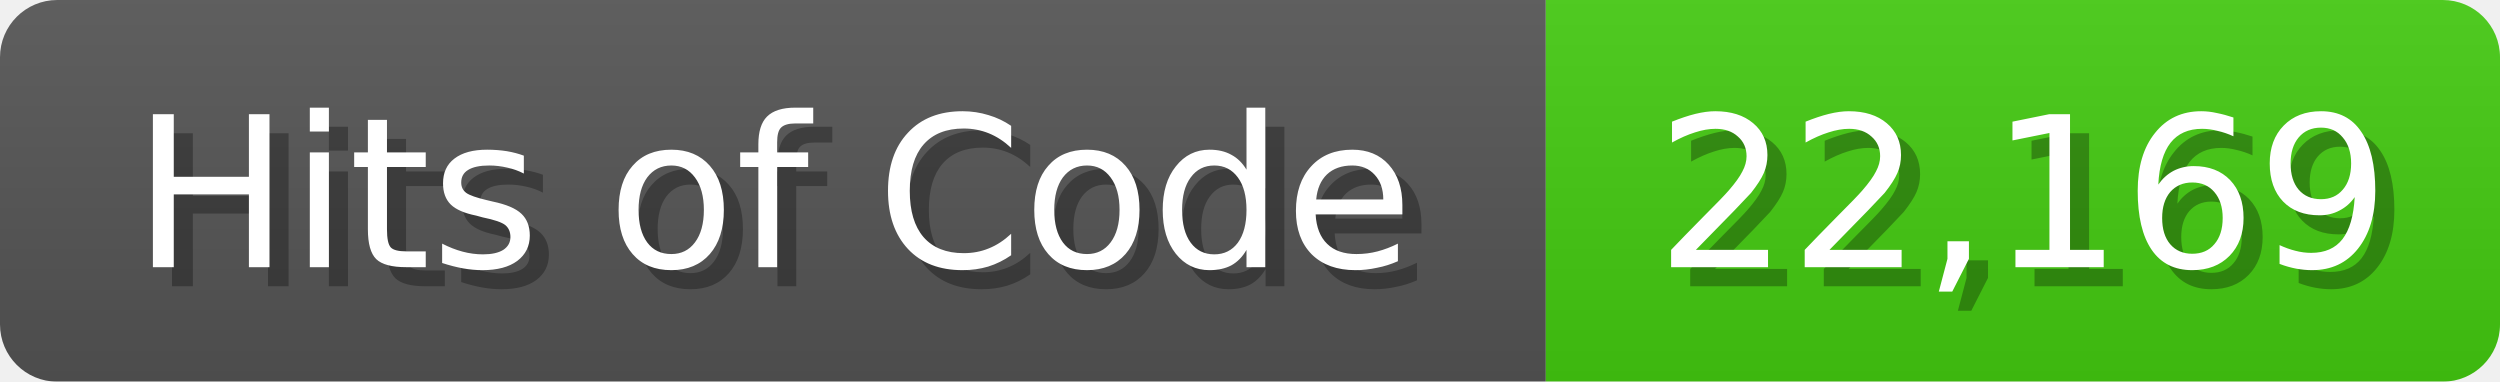
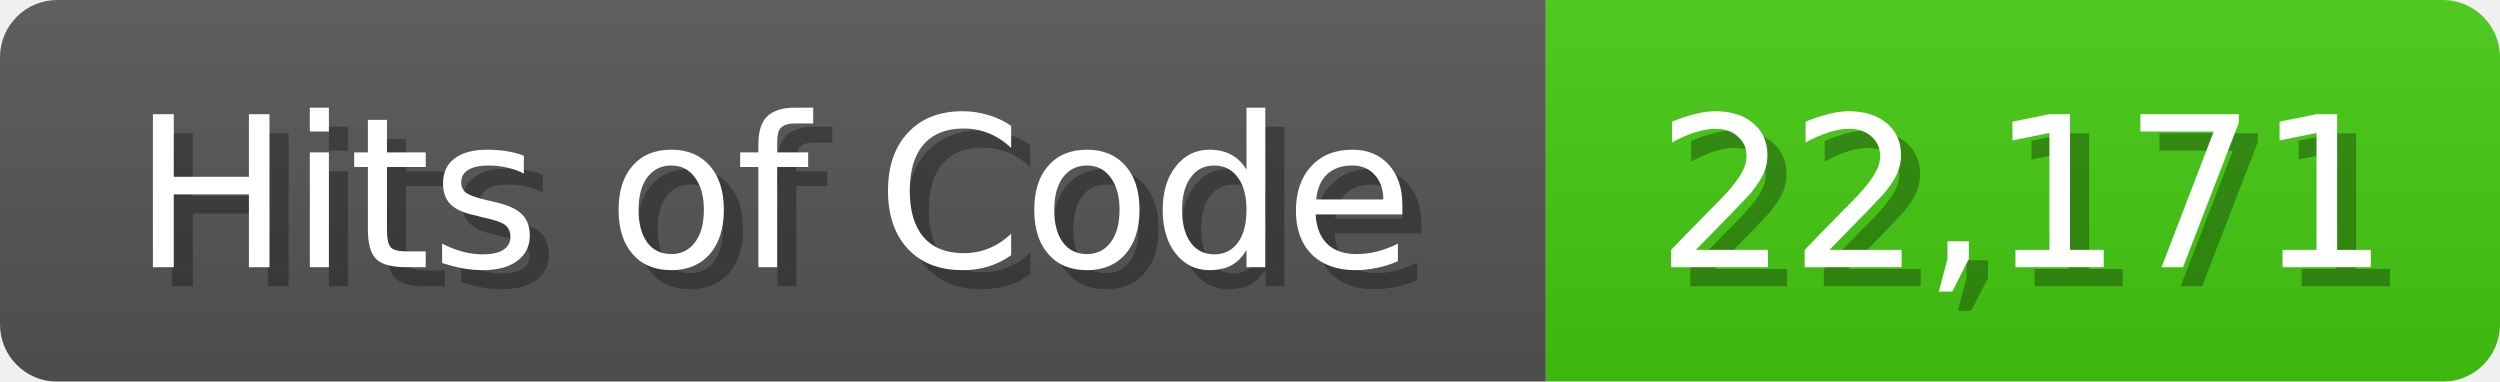
<svg xmlns="http://www.w3.org/2000/svg" width="131" height="20">
  <linearGradient id="b" x2="0" y2="100%">
    <stop offset="0" stop-color="#bbb" stop-opacity=".1" />
    <stop offset="1" stop-opacity=".1" />
  </linearGradient>
  <mask id="anybadge_1">
    <rect width="131" height="20" rx="3" fill="#fff" />
  </mask>
  <g mask="url(#anybadge_1)">
    <path fill="#555" d="M0 0h81v20H0z" />
    <path fill="#4C1" d="M81 0h50v20H81z" />
    <path fill="url(#b)" d="M0 0h131v20H0z" />
  </g>
  <g fill="#fff" text-anchor="middle" font-family="DejaVu Sans,Verdana,Geneva,sans-serif" font-size="11">
    <text x="41.5" y="15" fill="#010101" fill-opacity=".3">Hits of Code</text>
    <text x="40.5" y="14">Hits of Code</text>
  </g>
  <g fill="#fff" text-anchor="middle" font-family="DejaVu Sans,Verdana,Geneva,sans-serif" font-size="11">
-     <text x="107.0" y="15" fill="#010101" fill-opacity=".3">22,169</text>
-     <text x="106.0" y="14">22,169</text>
+     <text x="107.0" y="15" fill="#010101" fill-opacity=".3">22,171</text>
+     <text x="106.0" y="14">22,171</text>
  </g>
</svg>
